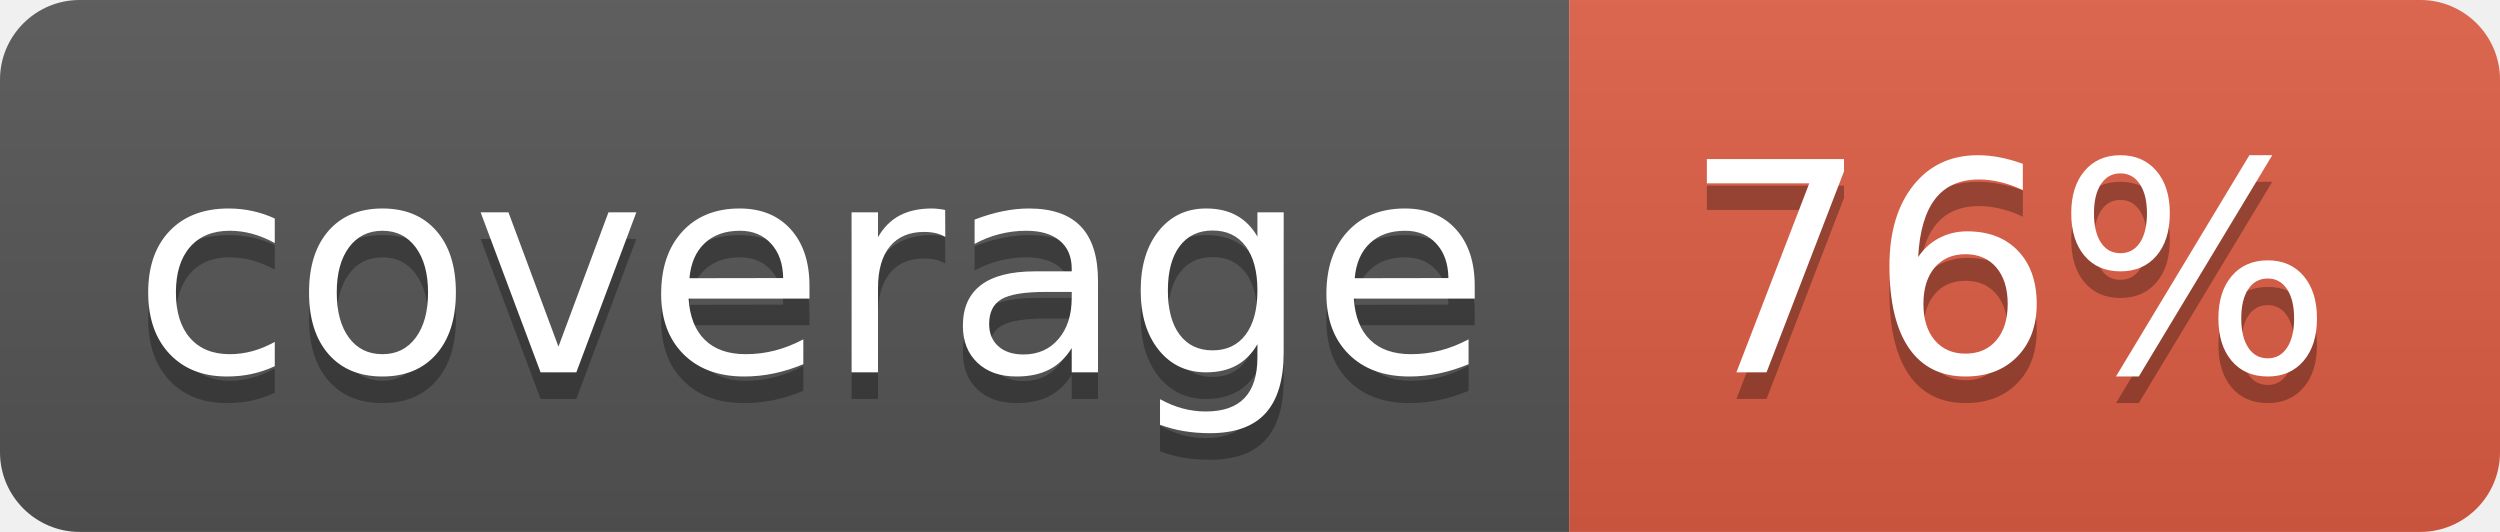
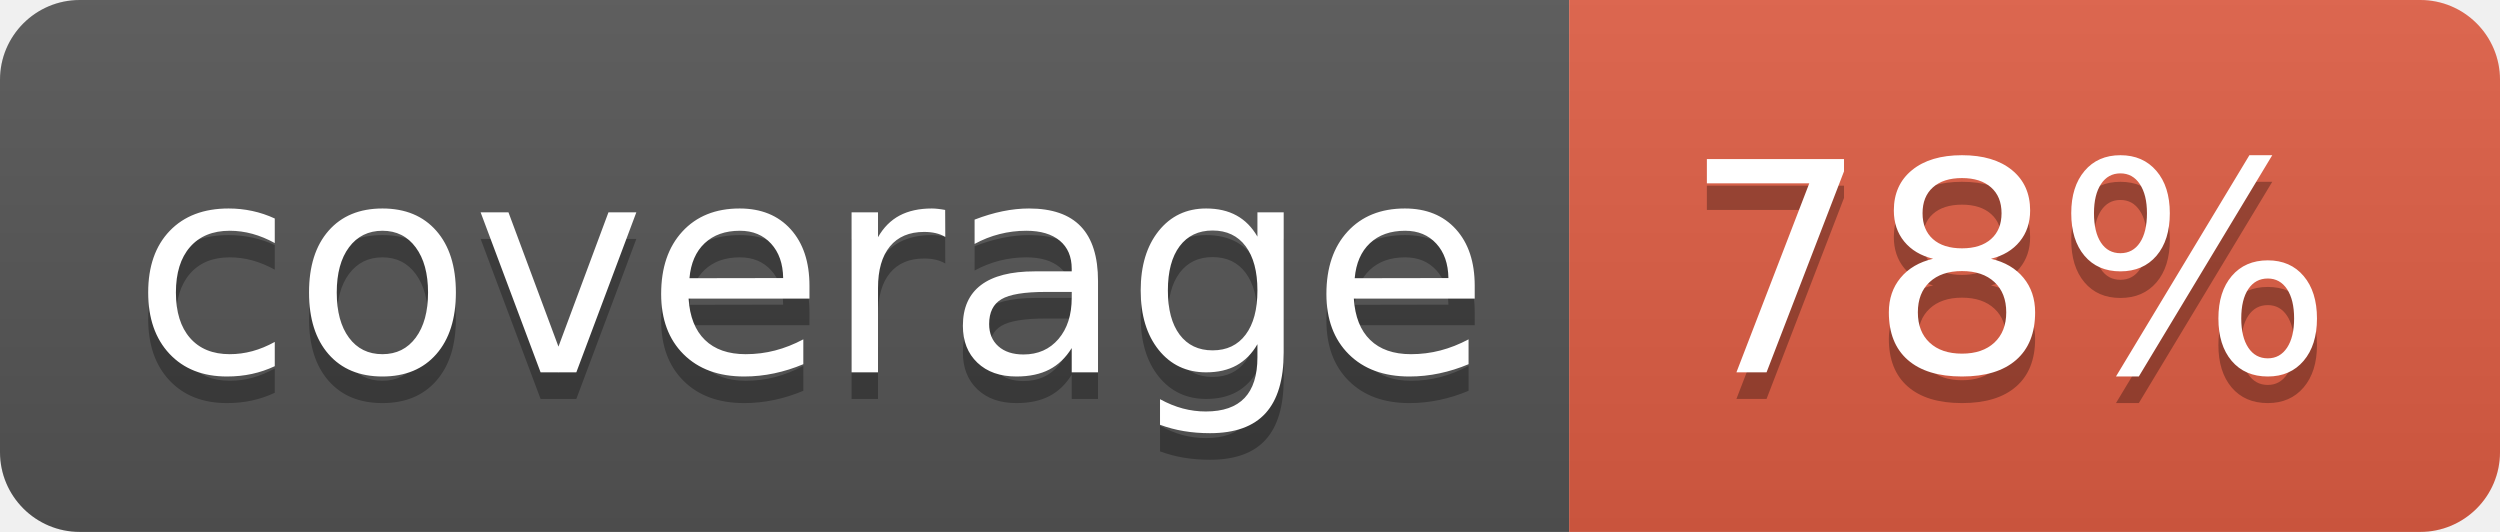
<svg xmlns="http://www.w3.org/2000/svg" width="94" height="20">
  <linearGradient id="b" x2="0" y2="100%">
    <stop offset="0" stop-color="#bbb" stop-opacity=".1" />
    <stop offset="1" stop-opacity=".1" />
  </linearGradient>
  <clipPath id="a">
    <rect width="94" height="20" rx="3" fill="#fff" />
  </clipPath>
  <g clip-path="url(#a)">
    <path fill="#555" d="M0 0h59v20H0z" />
    <path fill="#e05d44" d="M59 0h35v20H59z" />
    <path fill="url(#b)" d="M0 0h94v20H0z" />
  </g>
  <g fill="#fff" text-anchor="middle" font-family="DejaVu Sans,Verdana,Geneva,sans-serif" font-size="110">
    <text x="305" y="150" fill="#010101" fill-opacity=".3" transform="scale(.1)" textLength="490">coverage</text>
    <text x="305" y="140" transform="scale(.1)" textLength="490">coverage</text>
-     <text x="755" y="150" fill="#010101" fill-opacity=".3" transform="scale(.1)" textLength="250">76%</text>
-     <text x="755" y="140" transform="scale(.1)" textLength="250">76%</text>
+     <text x="755" y="150" fill="#010101" fill-opacity=".3" transform="scale(.1)" textLength="250">78%</text>
+     <text x="755" y="140" transform="scale(.1)" textLength="250">78%</text>
  </g>
</svg>
